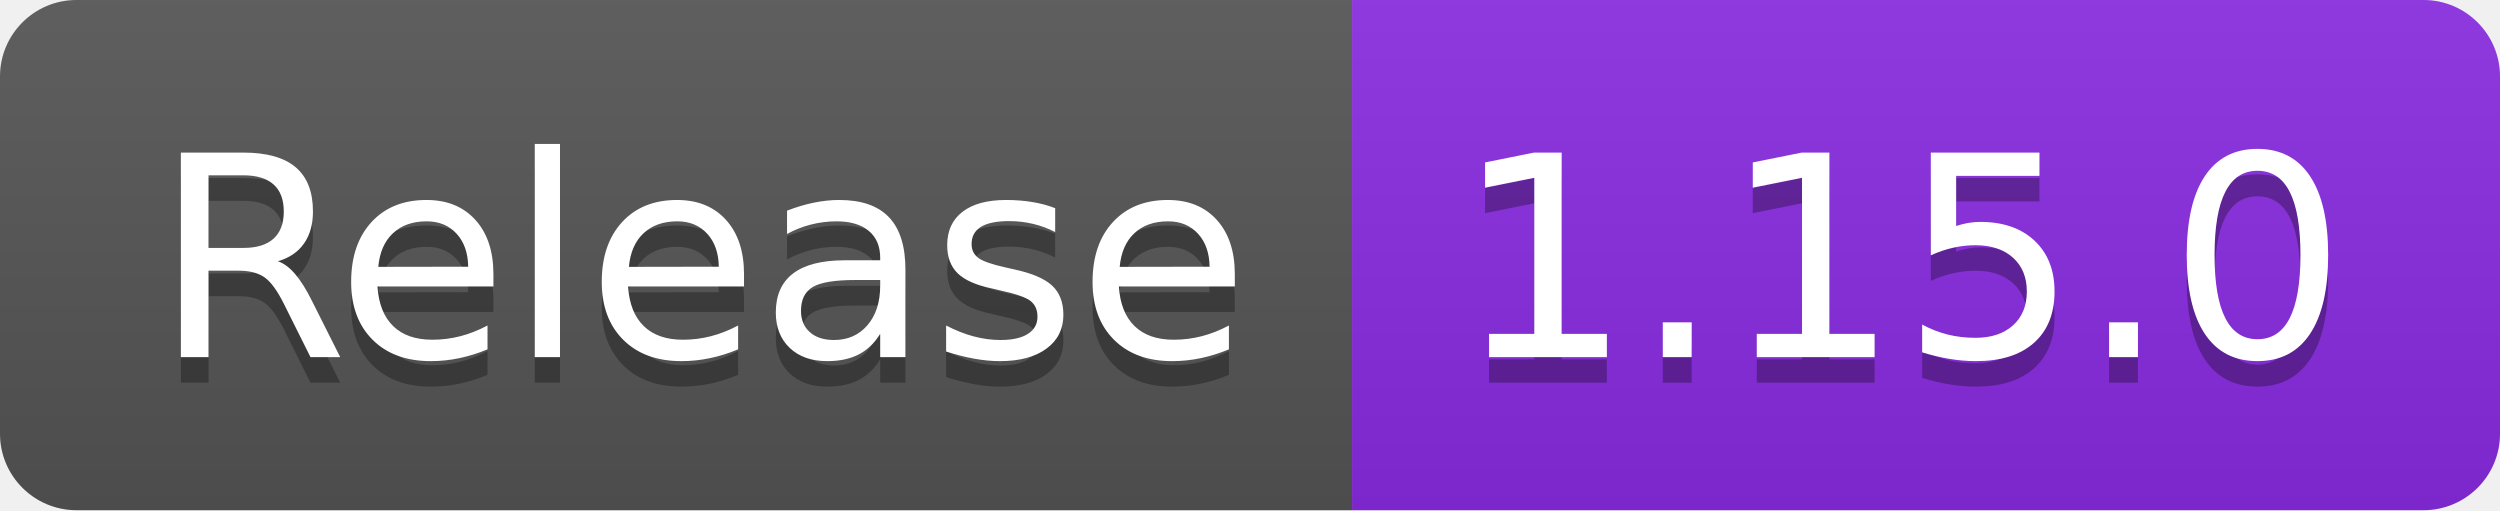
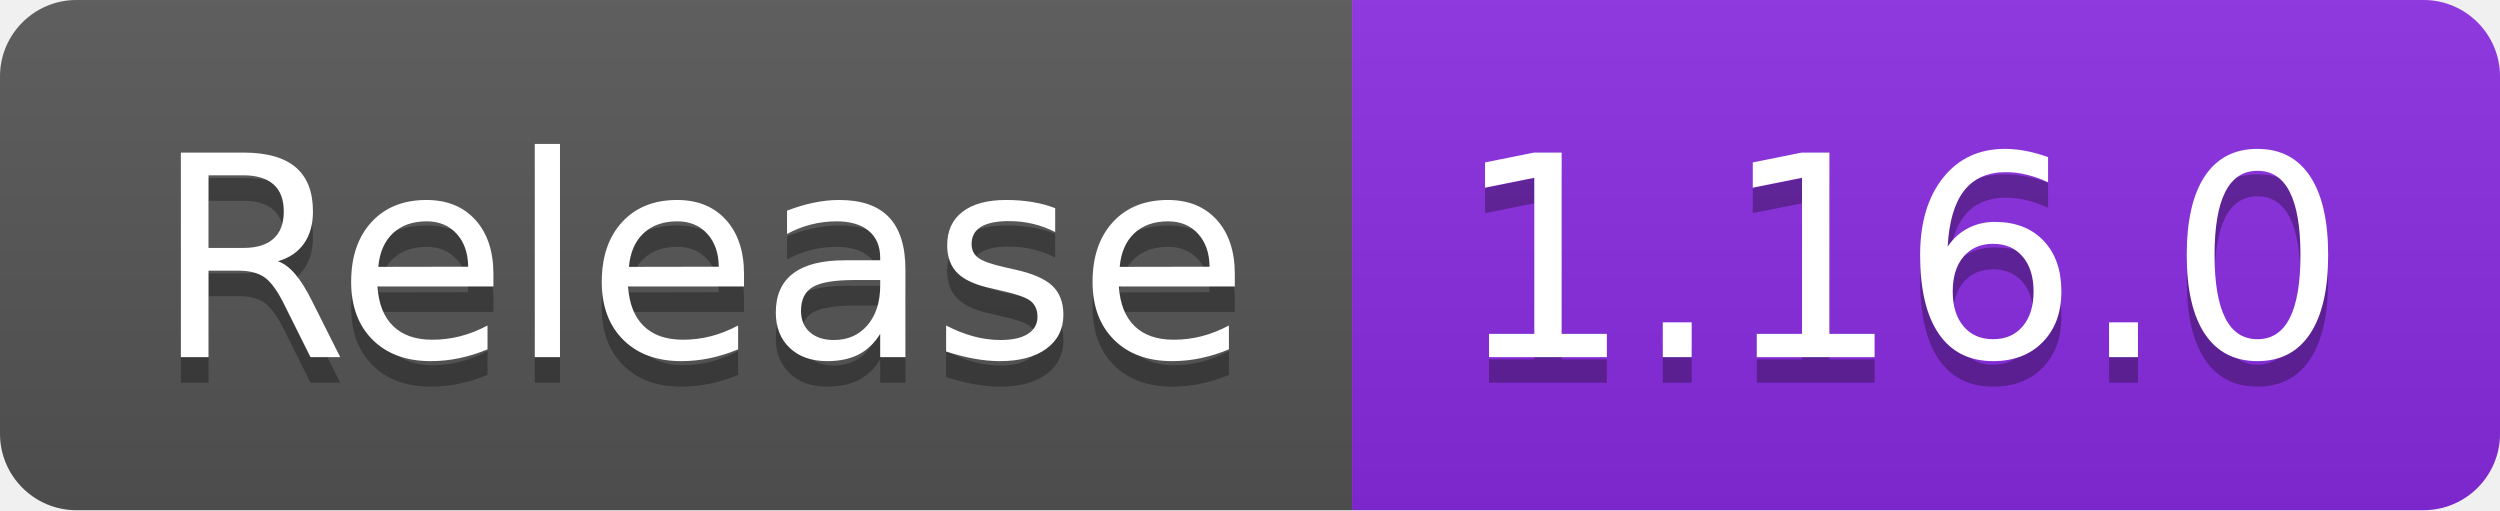
- <svg xmlns="http://www.w3.org/2000/svg" width="98" height="20" role="img" aria-label="Release: 1.15.0">
+ <svg xmlns="http://www.w3.org/2000/svg" width="98" height="20" role="img" aria-label="Release: 1.16.0">
  <linearGradient id="s" x2="0" y2="100%">
    <stop offset="0" stop-color="#bbb" stop-opacity=".1" />
    <stop offset="1" stop-opacity=".1" />
  </linearGradient>
  <clipPath id="r">
    <rect width="98" height="20" rx="3" fill="#fff" />
  </clipPath>
  <g clip-path="url(#r)">
    <rect width="53" height="20" fill="#555" />
    <rect x="53" width="45" height="20" fill="blueviolet" />
    <rect width="98" height="20" fill="url(#s)" />
  </g>
  <g fill="#fff" text-anchor="middle" font-family="Verdana,Geneva,DejaVu Sans,sans-serif" text-rendering="geometricPrecision" font-size="110">
    <text aria-hidden="true" x="275" y="150" fill="#010101" fill-opacity=".3" transform="scale(.1)" textLength="430">Release</text>
    <text x="275" y="140" transform="scale(.1)" fill="#fff" textLength="430">Release</text>
-     <text aria-hidden="true" x="745" y="150" fill="#010101" fill-opacity=".3" transform="scale(.1)" textLength="350">1.15.0</text>
-     <text x="745" y="140" transform="scale(.1)" fill="#fff" textLength="350">1.15.0</text>
+     <text aria-hidden="true" x="745" y="150" fill="#010101" fill-opacity=".3" transform="scale(.1)" textLength="350">1.16.0</text>
+     <text x="745" y="140" transform="scale(.1)" fill="#fff" textLength="350">1.16.0</text>
  </g>
</svg>
